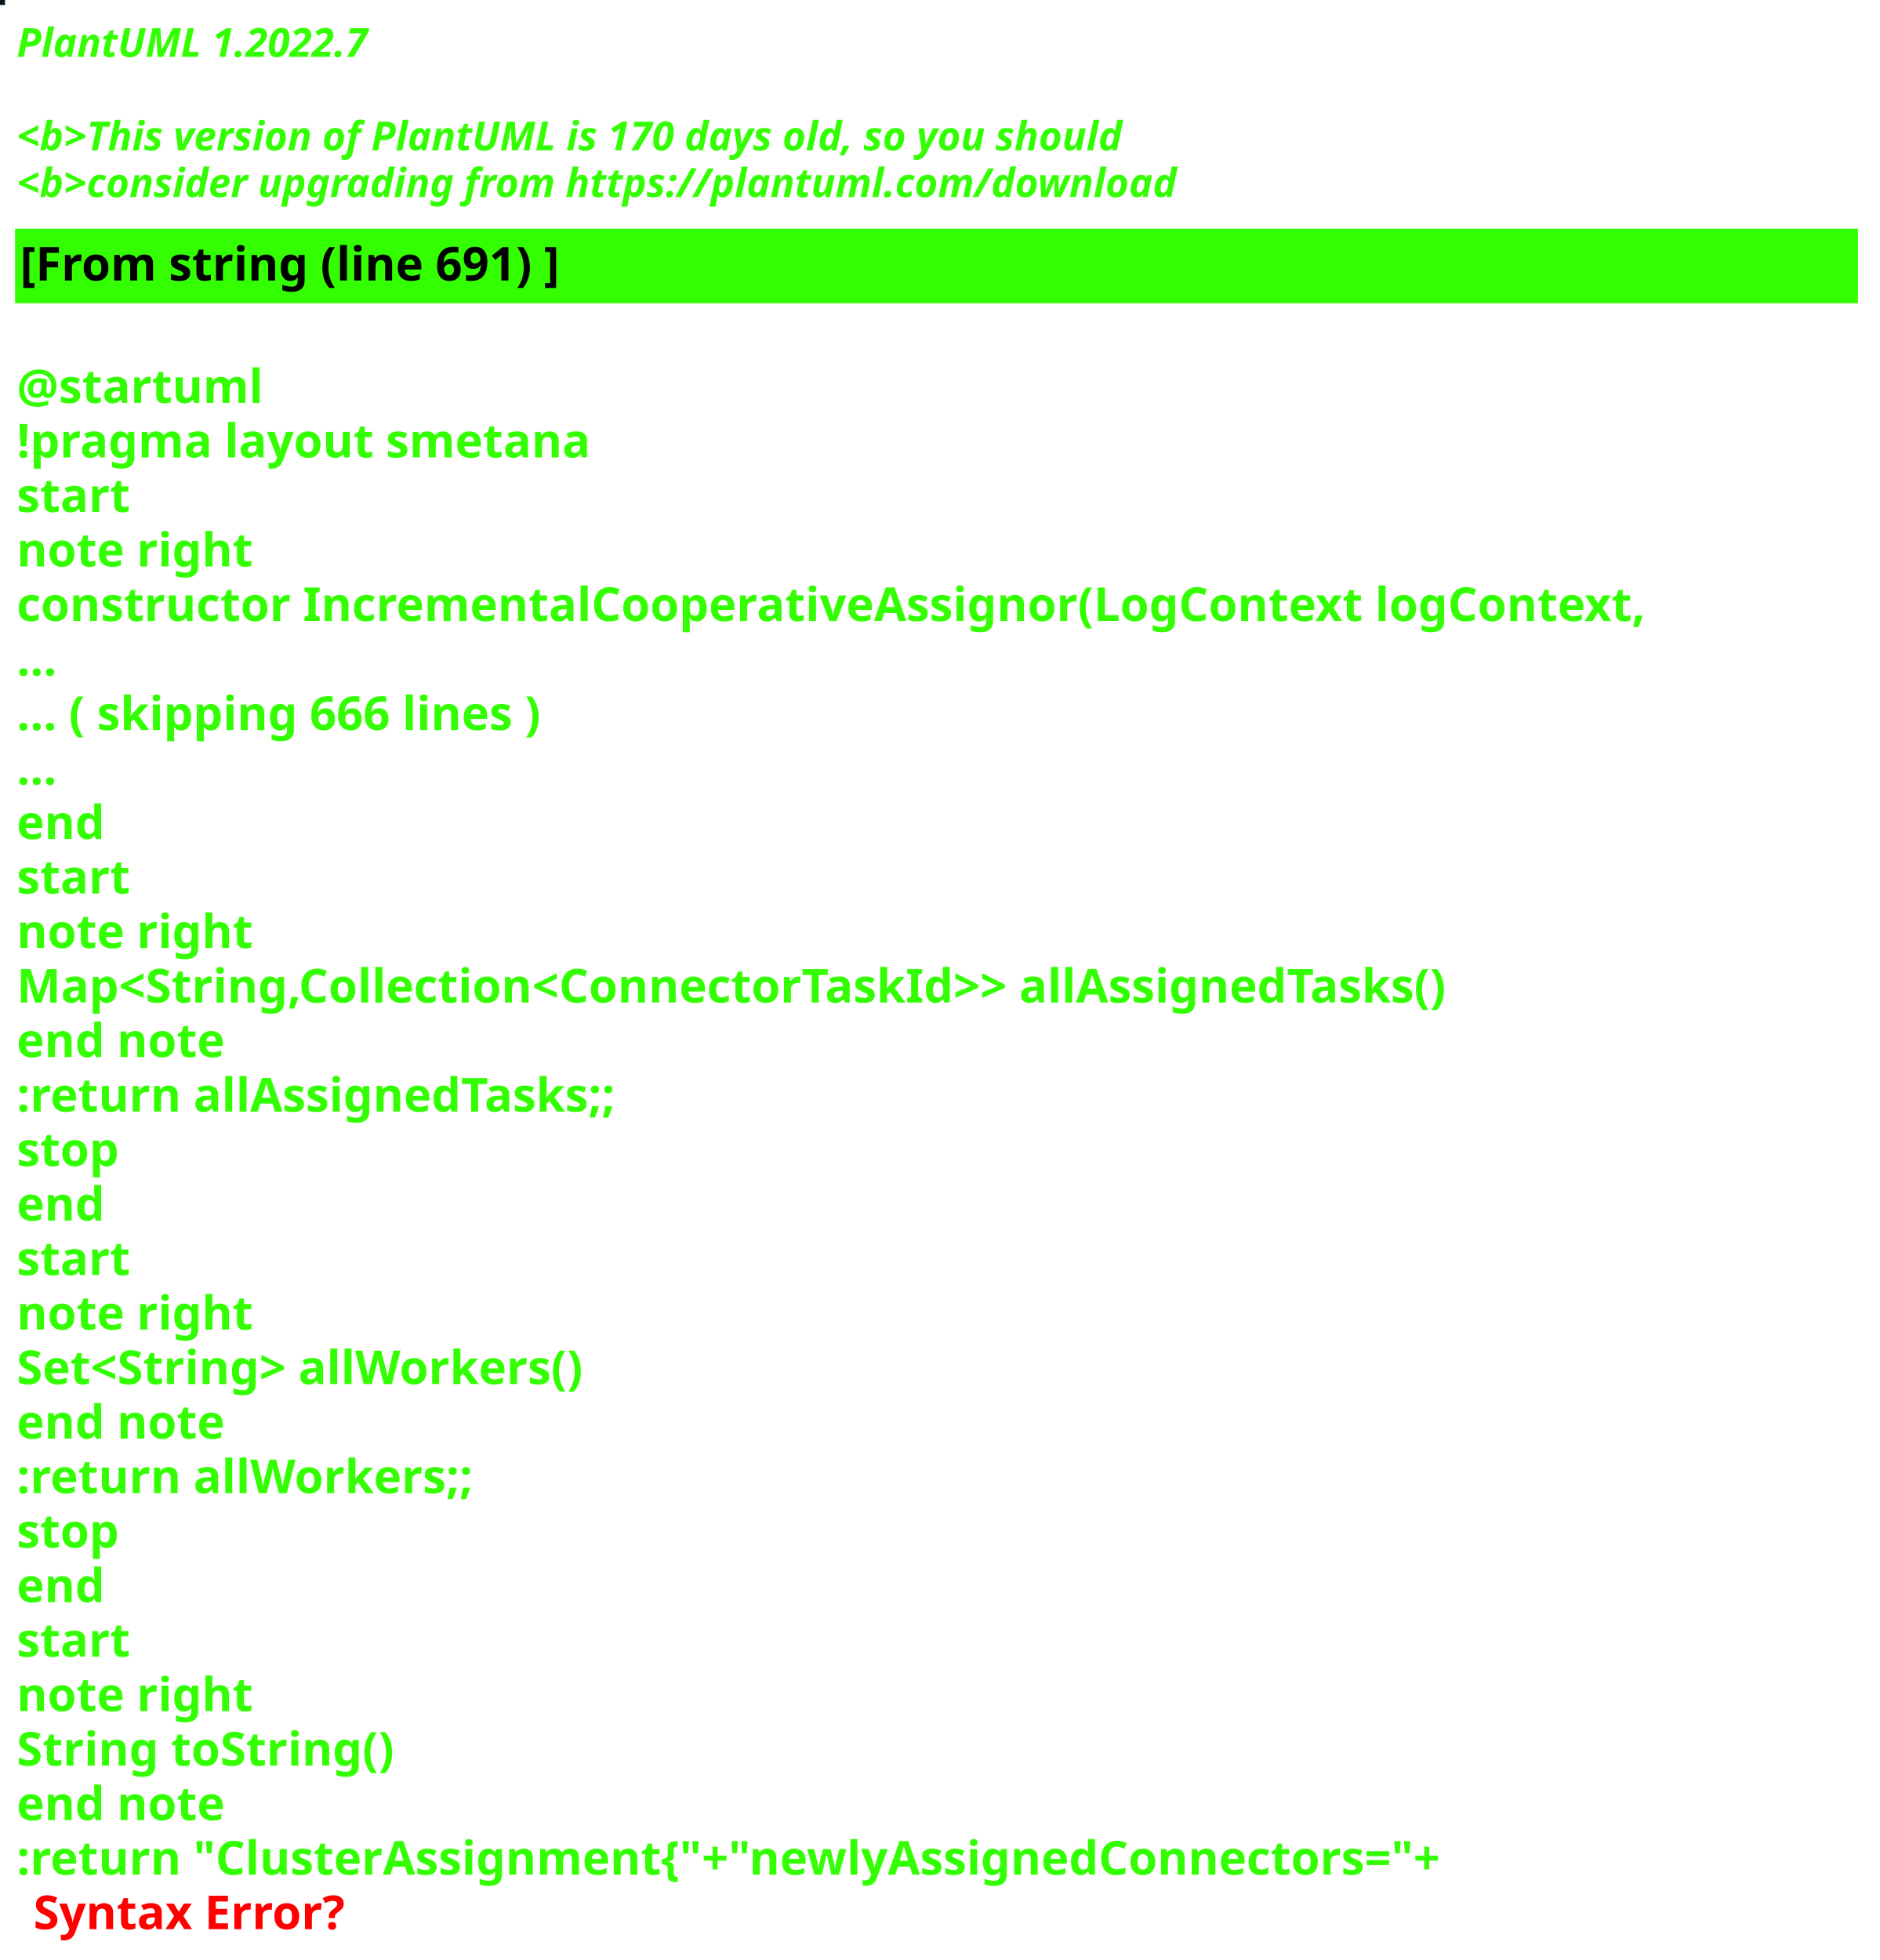
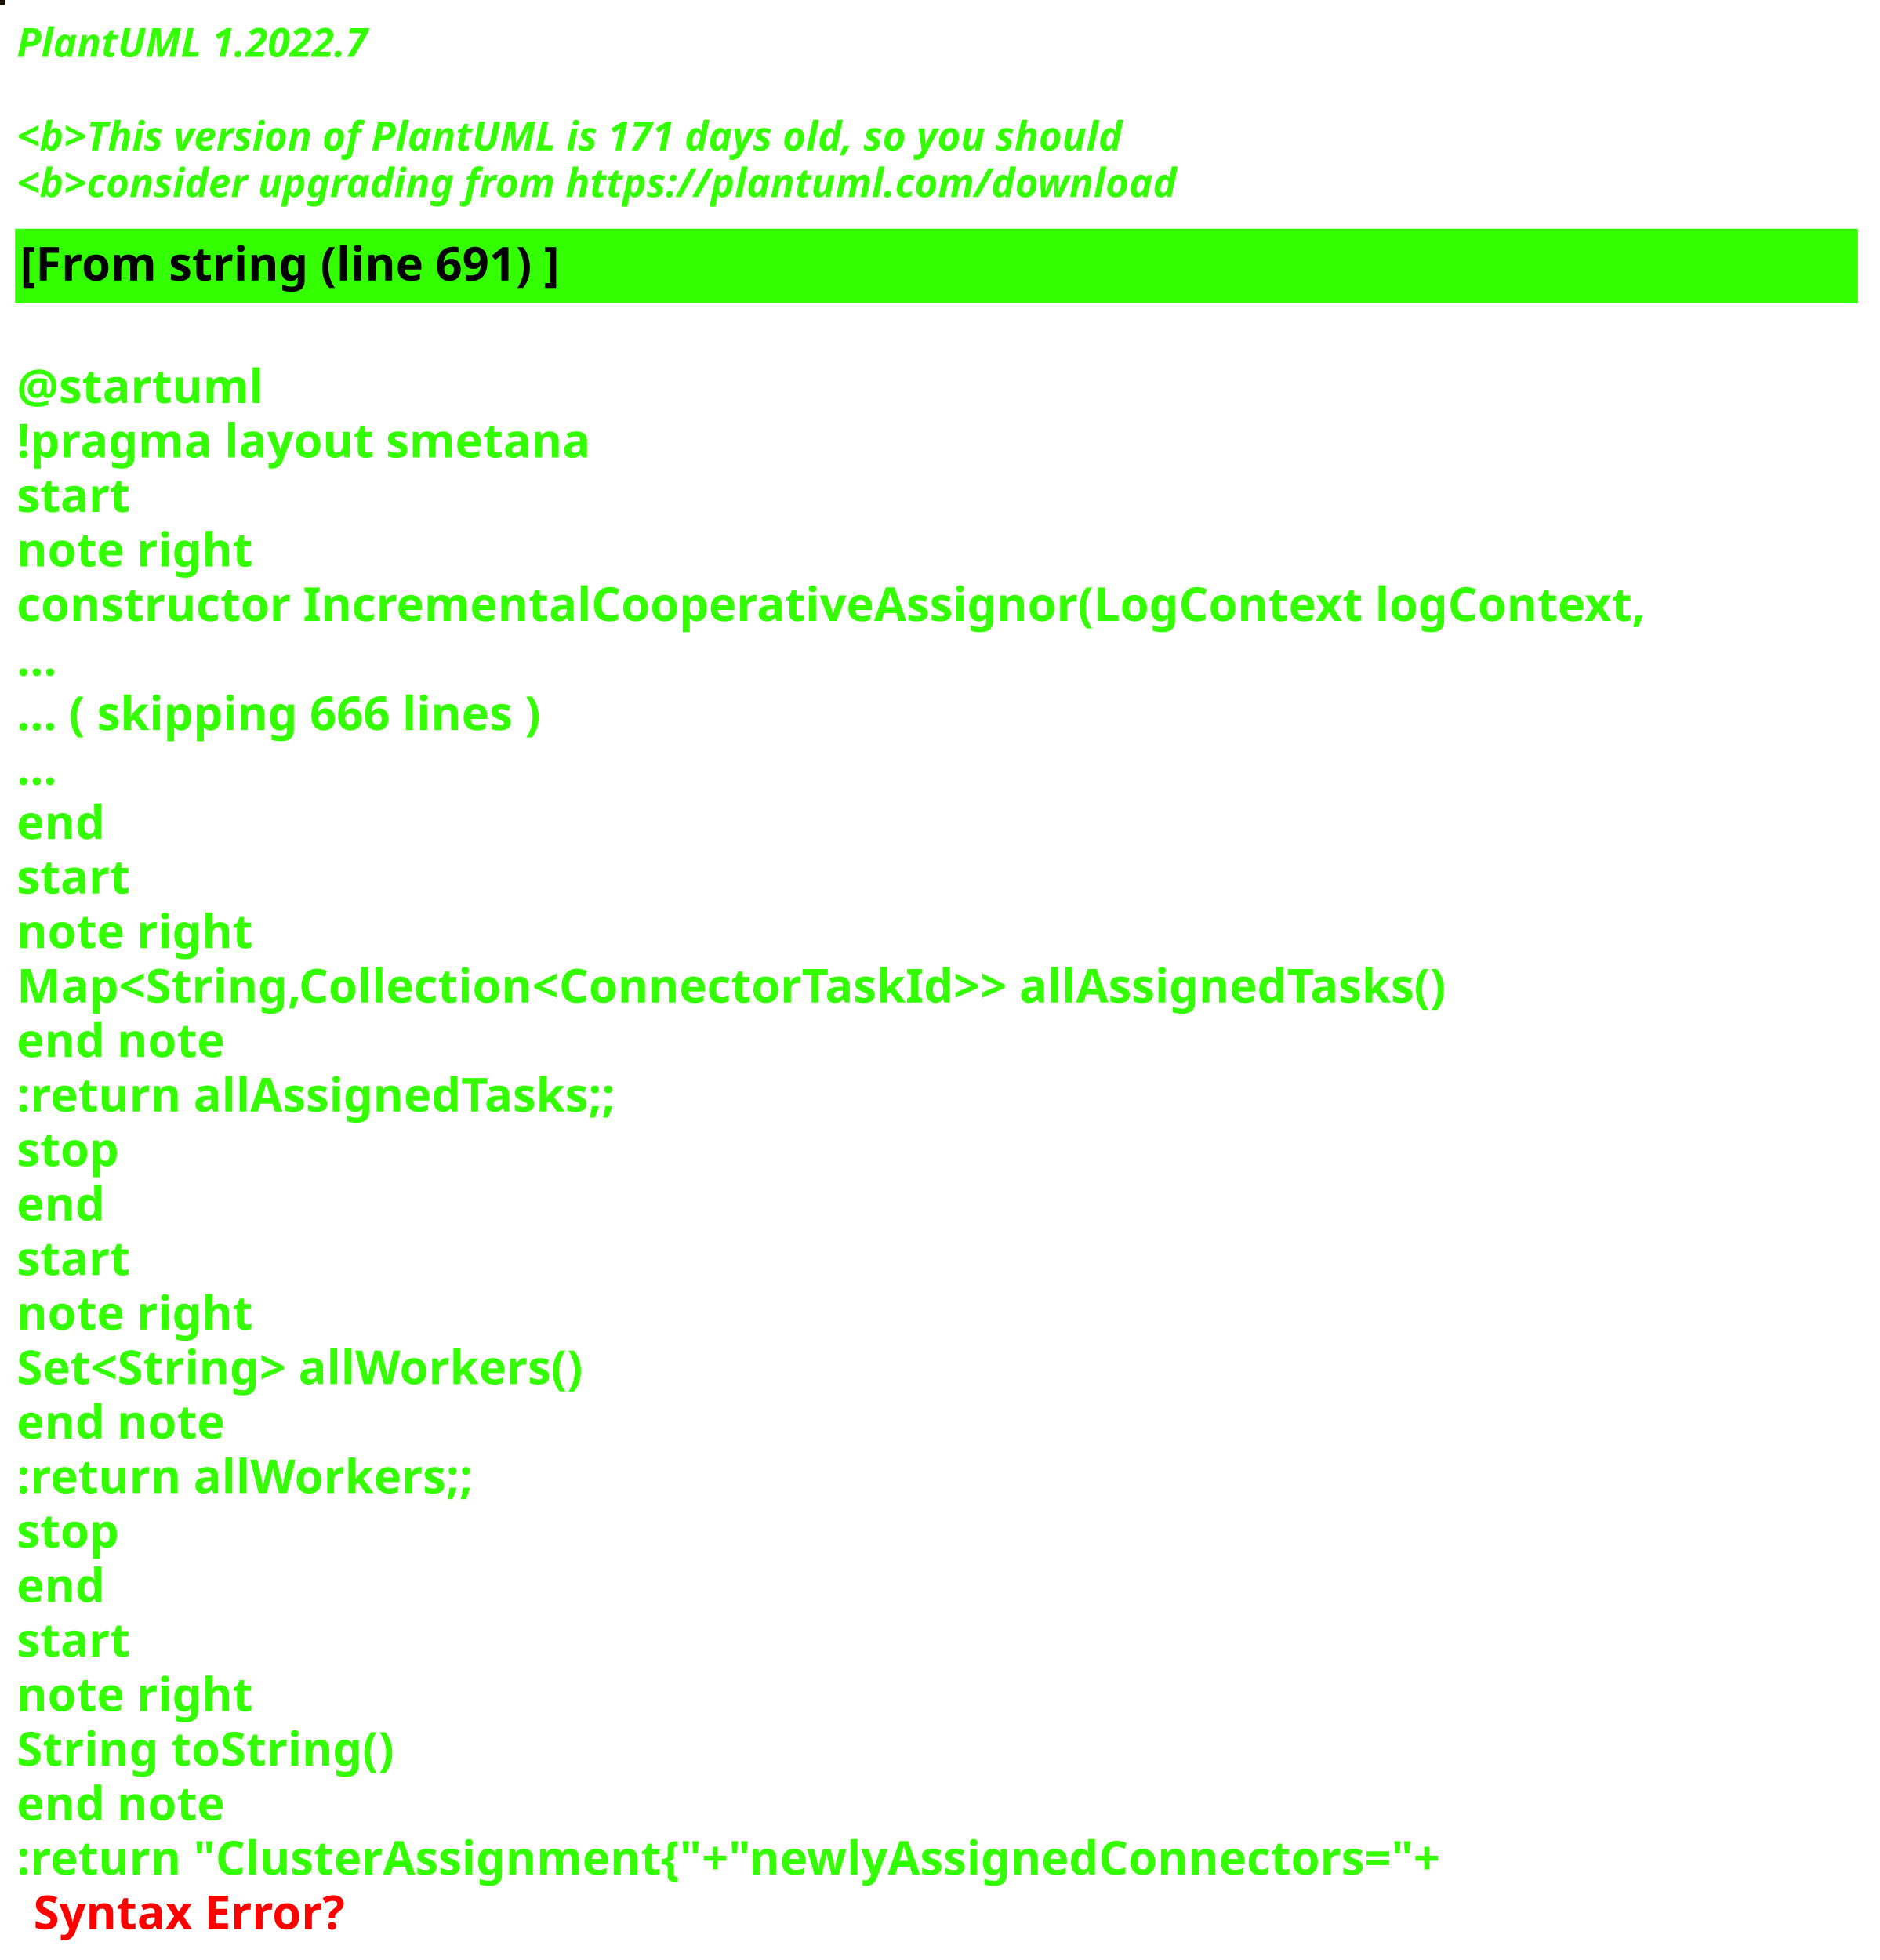
<svg xmlns="http://www.w3.org/2000/svg" contentStyleType="text/css" height="586px" preserveAspectRatio="none" style="width:562px;height:586px;background:#000000;" version="1.1" viewBox="0 0 562 586" width="562px" zoomAndPan="magnify">
  <defs />
  <g>
-     <rect fill="#06141C" height="1" style="stroke:#06141C;stroke-width:1.0;" width="1" x="0" y="0" />
+     <rect fill="#191001" height="1" style="stroke:#191001;stroke-width:1.0;" width="1" x="0" y="0" />
    <text fill="#33FF02" font-family="sans-serif" font-size="12" font-style="italic" font-weight="bold" lengthAdjust="spacing" textLength="127" x="5" y="17">PlantUML 1.2022.7</text>
    <text fill="#33FF02" font-family="sans-serif" font-size="12" font-style="italic" font-weight="bold" lengthAdjust="spacing" textLength="4" x="5" y="30.969"> </text>
-     <text fill="#33FF02" font-family="sans-serif" font-size="12" font-style="italic" font-weight="bold" lengthAdjust="spacing" textLength="399" x="5" y="44.938">&lt;b&gt;This version of PlantUML is 170 days old, so you should</text>
+     <text fill="#33FF02" font-family="sans-serif" font-size="12" font-style="italic" font-weight="bold" lengthAdjust="spacing" textLength="399" x="5" y="44.938">&lt;b&gt;This version of PlantUML is 171 days old, so you should</text>
    <text fill="#33FF02" font-family="sans-serif" font-size="12" font-style="italic" font-weight="bold" lengthAdjust="spacing" textLength="408" x="5" y="58.906">&lt;b&gt;consider upgrading from https://plantuml.com/download</text>
    <rect fill="#33FF02" height="21.297" style="stroke:#33FF02;stroke-width:1.0;" width="550" x="5" y="68.875" />
    <text fill="#000000" font-family="sans-serif" font-size="14" font-weight="bold" lengthAdjust="spacing" textLength="188" x="6" y="83.875">[From string (line 691) ]</text>
    <text fill="#33FF02" font-family="sans-serif" font-size="14" font-weight="bold" lengthAdjust="spacing" textLength="5" x="5" y="104.172"> </text>
    <text fill="#33FF02" font-family="sans-serif" font-size="14" font-weight="bold" lengthAdjust="spacing" textLength="79" x="5" y="120.469">@startuml</text>
    <text fill="#33FF02" font-family="sans-serif" font-size="14" font-weight="bold" lengthAdjust="spacing" textLength="190" x="5" y="136.766">!pragma layout smetana</text>
    <text fill="#33FF02" font-family="sans-serif" font-size="14" font-weight="bold" lengthAdjust="spacing" textLength="37" x="5" y="153.062">start</text>
    <text fill="#33FF02" font-family="sans-serif" font-size="14" font-weight="bold" lengthAdjust="spacing" textLength="78" x="5" y="169.359">note right</text>
    <text fill="#33FF02" font-family="sans-serif" font-size="14" font-weight="bold" lengthAdjust="spacing" textLength="550" x="5" y="185.656">constructor IncrementalCooperativeAssignor(LogContext logContext,</text>
    <text fill="#33FF02" font-family="sans-serif" font-size="14" font-weight="bold" lengthAdjust="spacing" textLength="15" x="5" y="201.953">...</text>
    <text fill="#33FF02" font-family="sans-serif" font-size="14" font-weight="bold" lengthAdjust="spacing" textLength="185" x="5" y="218.25">... ( skipping 666 lines )</text>
    <text fill="#33FF02" font-family="sans-serif" font-size="14" font-weight="bold" lengthAdjust="spacing" textLength="15" x="5" y="234.547">...</text>
    <text fill="#33FF02" font-family="sans-serif" font-size="14" font-weight="bold" lengthAdjust="spacing" textLength="30" x="5" y="250.844">end</text>
    <text fill="#33FF02" font-family="sans-serif" font-size="14" font-weight="bold" lengthAdjust="spacing" textLength="37" x="5" y="267.141">start</text>
    <text fill="#33FF02" font-family="sans-serif" font-size="14" font-weight="bold" lengthAdjust="spacing" textLength="78" x="5" y="283.438">note right</text>
    <text fill="#33FF02" font-family="sans-serif" font-size="14" font-weight="bold" lengthAdjust="spacing" textLength="497" x="5" y="299.734">Map&lt;String,Collection&lt;ConnectorTaskId&gt;&gt; allAssignedTasks()</text>
    <text fill="#33FF02" font-family="sans-serif" font-size="14" font-weight="bold" lengthAdjust="spacing" textLength="71" x="5" y="316.031">end note</text>
    <text fill="#33FF02" font-family="sans-serif" font-size="14" font-weight="bold" lengthAdjust="spacing" textLength="209" x="5" y="332.328">:return allAssignedTasks;;</text>
    <text fill="#33FF02" font-family="sans-serif" font-size="14" font-weight="bold" lengthAdjust="spacing" textLength="35" x="5" y="348.625">stop</text>
    <text fill="#33FF02" font-family="sans-serif" font-size="14" font-weight="bold" lengthAdjust="spacing" textLength="30" x="5" y="364.922">end</text>
    <text fill="#33FF02" font-family="sans-serif" font-size="14" font-weight="bold" lengthAdjust="spacing" textLength="37" x="5" y="381.219">start</text>
    <text fill="#33FF02" font-family="sans-serif" font-size="14" font-weight="bold" lengthAdjust="spacing" textLength="78" x="5" y="397.516">note right</text>
    <text fill="#33FF02" font-family="sans-serif" font-size="14" font-weight="bold" lengthAdjust="spacing" textLength="198" x="5" y="413.812">Set&lt;String&gt; allWorkers()</text>
    <text fill="#33FF02" font-family="sans-serif" font-size="14" font-weight="bold" lengthAdjust="spacing" textLength="71" x="5" y="430.109">end note</text>
    <text fill="#33FF02" font-family="sans-serif" font-size="14" font-weight="bold" lengthAdjust="spacing" textLength="157" x="5" y="446.406">:return allWorkers;;</text>
    <text fill="#33FF02" font-family="sans-serif" font-size="14" font-weight="bold" lengthAdjust="spacing" textLength="35" x="5" y="462.703">stop</text>
    <text fill="#33FF02" font-family="sans-serif" font-size="14" font-weight="bold" lengthAdjust="spacing" textLength="30" x="5" y="479">end</text>
    <text fill="#33FF02" font-family="sans-serif" font-size="14" font-weight="bold" lengthAdjust="spacing" textLength="37" x="5" y="495.297">start</text>
    <text fill="#33FF02" font-family="sans-serif" font-size="14" font-weight="bold" lengthAdjust="spacing" textLength="78" x="5" y="511.594">note right</text>
    <text fill="#33FF02" font-family="sans-serif" font-size="14" font-weight="bold" lengthAdjust="spacing" textLength="127" x="5" y="527.891">String toString()</text>
    <text fill="#33FF02" font-family="sans-serif" font-size="14" font-weight="bold" lengthAdjust="spacing" textLength="71" x="5" y="544.188">end note</text>
    <text fill="#33FF02" font-family="sans-serif" font-size="14" font-weight="bold" lengthAdjust="spacing" text-decoration="wavy underline" textLength="497" x="5" y="560.484">:return "ClusterAssignment{"+"newlyAssignedConnectors="+</text>
    <text fill="#FF0000" font-family="sans-serif" font-size="14" font-weight="bold" lengthAdjust="spacing" textLength="106" x="10" y="576.781">Syntax Error?</text>
  </g>
</svg>
